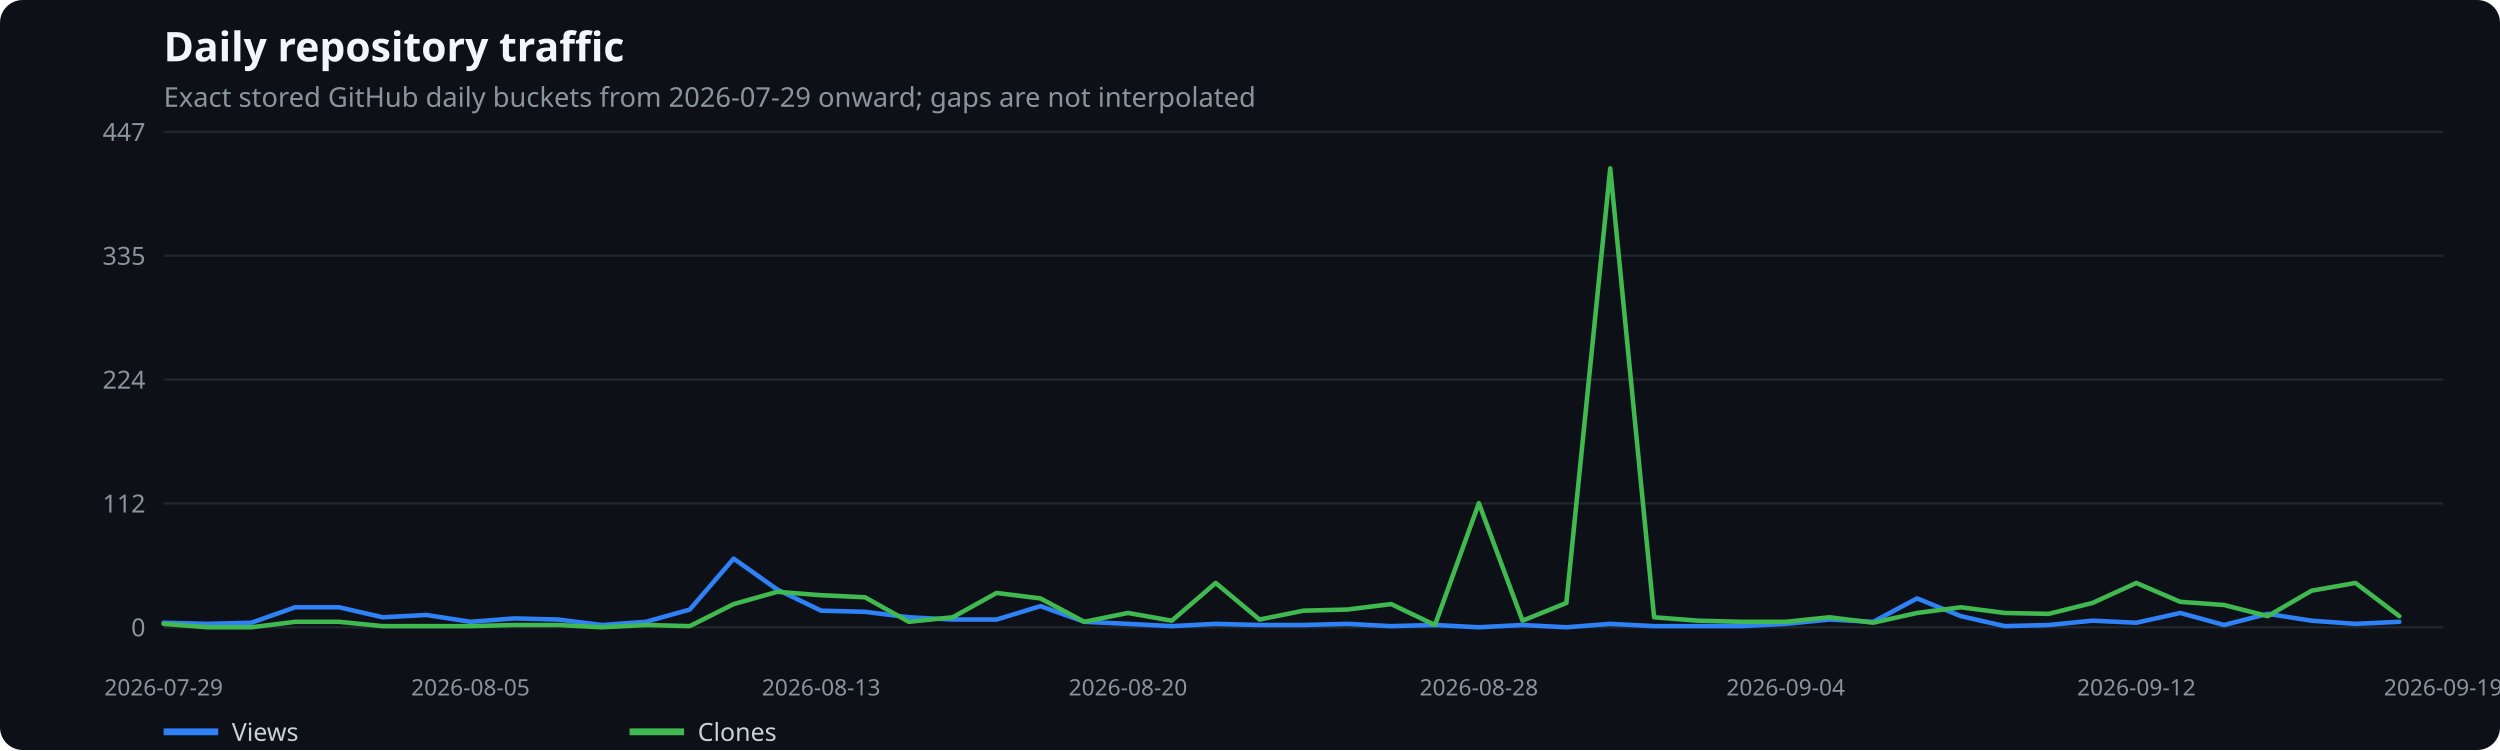
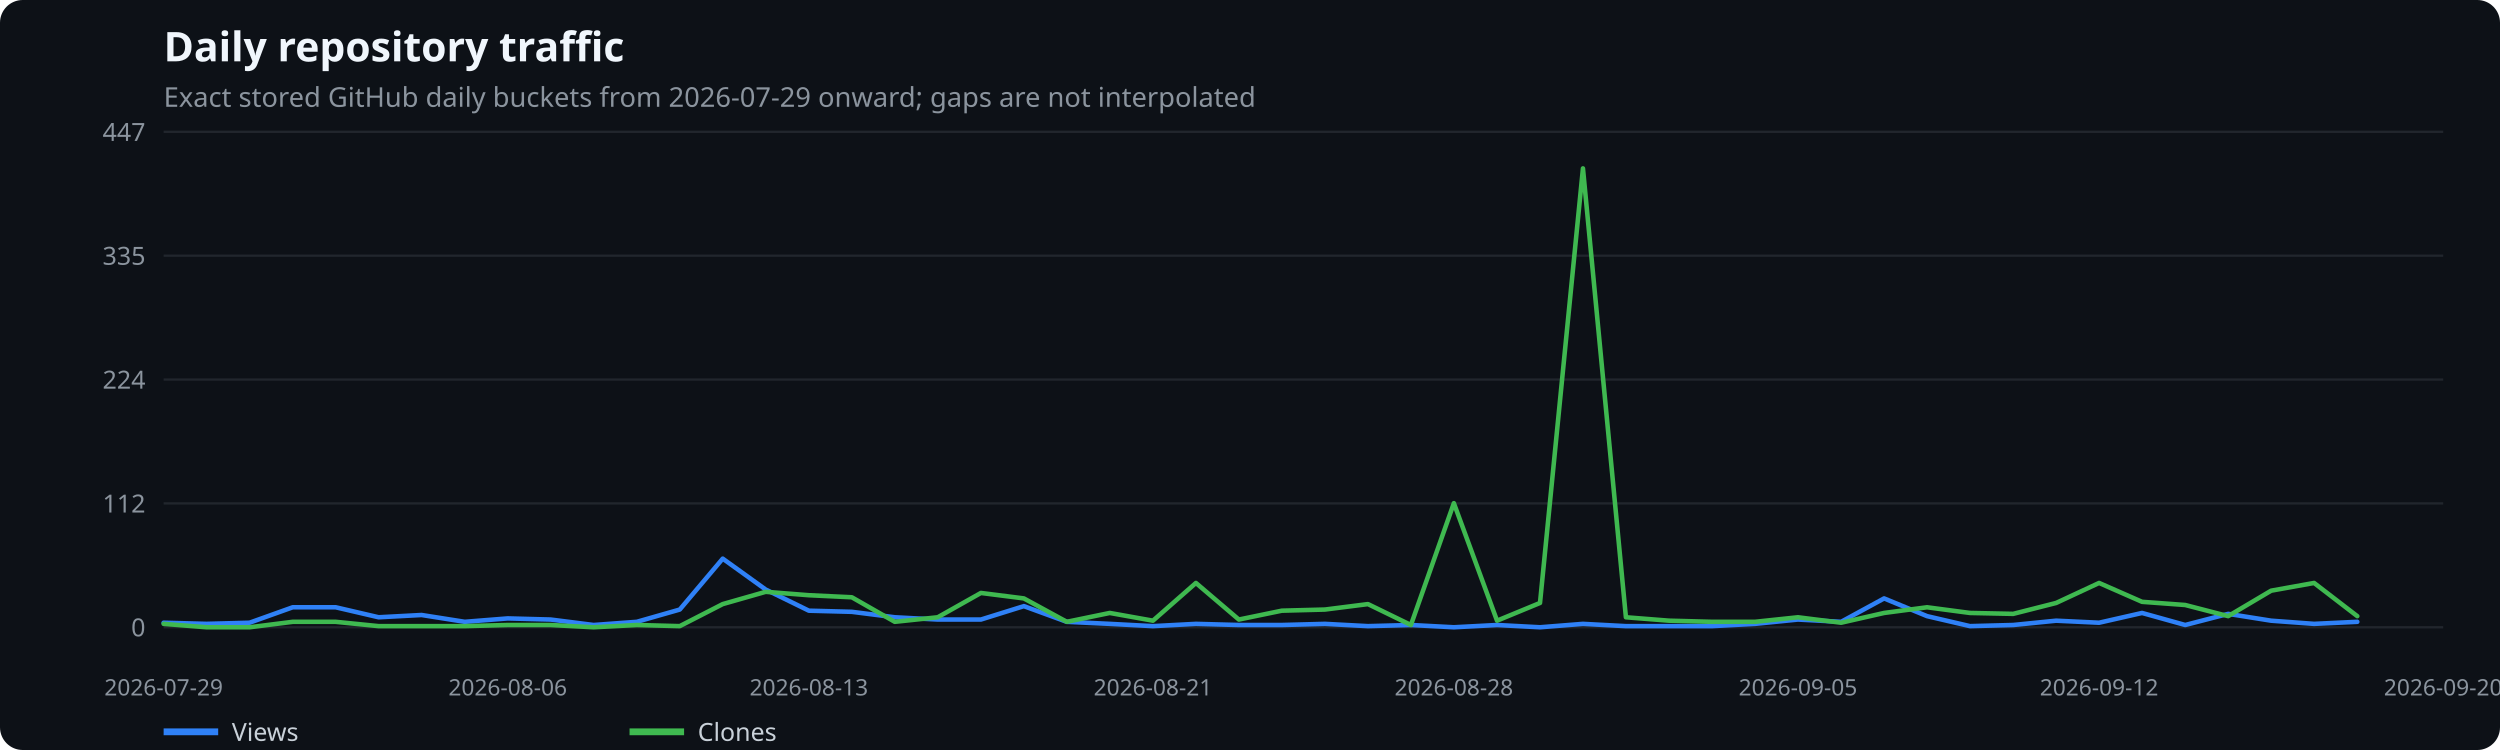
<svg xmlns="http://www.w3.org/2000/svg" width="1100" height="330" viewBox="0 0 1100 330" role="img" aria-label="Daily repository traffic">
  <rect width="100%" height="100%" fill="#0d1117" rx="10" />
  <text x="72" y="27" fill="#f0f6fc" font-family="system-ui,sans-serif" font-size="18" font-weight="600">Daily repository traffic</text>
  <text x="72" y="47" fill="#8b949e" font-family="system-ui,sans-serif" font-size="12">Exact stored GitHub daily buckets from 2026-07-29 onward; gaps are not interpolated</text>
  <line x1="72" x2="1075" y1="276.0" y2="276.0" stroke="#21262d" />
  <text x="64" y="280.0" text-anchor="end" fill="#8b949e" font-family="system-ui,sans-serif" font-size="11">0</text>
  <line x1="72" x2="1075" y1="221.5" y2="221.5" stroke="#21262d" />
  <text x="64" y="225.5" text-anchor="end" fill="#8b949e" font-family="system-ui,sans-serif" font-size="11">112</text>
  <line x1="72" x2="1075" y1="167.0" y2="167.0" stroke="#21262d" />
  <text x="64" y="171.0" text-anchor="end" fill="#8b949e" font-family="system-ui,sans-serif" font-size="11">224</text>
  <line x1="72" x2="1075" y1="112.5" y2="112.5" stroke="#21262d" />
  <text x="64" y="116.5" text-anchor="end" fill="#8b949e" font-family="system-ui,sans-serif" font-size="11">335</text>
  <line x1="72" x2="1075" y1="58.0" y2="58.0" stroke="#21262d" />
  <text x="64" y="62.0" text-anchor="end" fill="#8b949e" font-family="system-ui,sans-serif" font-size="11">447</text>
  <text x="72.0" y="306" text-anchor="middle" fill="#8b949e" font-family="system-ui,sans-serif" font-size="10">2026-07-29</text>
-   <text x="207.0" y="306" text-anchor="middle" fill="#8b949e" font-family="system-ui,sans-serif" font-size="10">2026-08-05</text>
-   <text x="361.3" y="306" text-anchor="middle" fill="#8b949e" font-family="system-ui,sans-serif" font-size="10">2026-08-13</text>
-   <text x="496.3" y="306" text-anchor="middle" fill="#8b949e" font-family="system-ui,sans-serif" font-size="10">2026-08-20</text>
-   <text x="650.7" y="306" text-anchor="middle" fill="#8b949e" font-family="system-ui,sans-serif" font-size="10">2026-08-28</text>
-   <text x="785.7" y="306" text-anchor="middle" fill="#8b949e" font-family="system-ui,sans-serif" font-size="10">2026-09-04</text>
-   <text x="940.0" y="306" text-anchor="middle" fill="#8b949e" font-family="system-ui,sans-serif" font-size="10">2026-09-12</text>
-   <text x="1075.0" y="306" text-anchor="middle" fill="#8b949e" font-family="system-ui,sans-serif" font-size="10">2026-09-19</text>
-   <polyline points="72.0,274.0 91.3,274.5 110.6,274.0 129.9,267.2 149.2,267.2 168.4,271.6 187.7,270.6 207.0,273.6 226.3,272.1 245.6,272.6 264.9,275.0 284.2,273.6 303.5,268.2 322.8,245.8 342.0,259.4 361.3,268.7 380.6,269.2 399.9,271.6 419.2,272.6 438.5,272.6 457.8,266.7 477.1,273.6 496.3,274.5 515.6,275.5 534.9,274.5 554.2,275.0 573.5,275.0 592.8,274.5 612.1,275.5 631.4,275.0 650.7,276.0 669.9,275.0 689.2,276.0 708.5,274.5 727.8,275.5 747.1,275.5 766.4,275.5 785.7,274.5 805.0,272.6 824.2,273.6 843.5,263.3 862.8,271.1 882.1,275.5 901.4,275.0 920.7,273.1 940.0,274.0 959.3,269.7 978.6,275.0 997.8,270.1 1017.1,273.1 1036.4,274.5 1055.7,273.6" fill="none" stroke="#2f81f7" stroke-width="2" stroke-linecap="round" stroke-linejoin="round" />
+   <text x="223.4" y="306" text-anchor="middle" fill="#8b949e" font-family="system-ui,sans-serif" font-size="10">2026-08-06</text>
+   <text x="355.9" y="306" text-anchor="middle" fill="#8b949e" font-family="system-ui,sans-serif" font-size="10">2026-08-13</text>
+   <text x="507.3" y="306" text-anchor="middle" fill="#8b949e" font-family="system-ui,sans-serif" font-size="10">2026-08-21</text>
+   <text x="639.7" y="306" text-anchor="middle" fill="#8b949e" font-family="system-ui,sans-serif" font-size="10">2026-08-28</text>
+   <text x="791.1" y="306" text-anchor="middle" fill="#8b949e" font-family="system-ui,sans-serif" font-size="10">2026-09-05</text>
+   <text x="923.6" y="306" text-anchor="middle" fill="#8b949e" font-family="system-ui,sans-serif" font-size="10">2026-09-12</text>
+   <text x="1075.0" y="306" text-anchor="middle" fill="#8b949e" font-family="system-ui,sans-serif" font-size="10">2026-09-20</text>
+   <polyline points="72.0,274.0 90.9,274.5 109.8,274.0 128.8,267.2 147.7,267.2 166.6,271.6 185.5,270.6 204.5,273.6 223.4,272.1 242.3,272.6 261.2,275.0 280.2,273.6 299.1,268.2 318.0,245.8 336.9,259.4 355.9,268.7 374.8,269.2 393.7,271.6 412.6,272.6 431.6,272.6 450.5,266.7 469.4,273.6 488.3,274.5 507.3,275.5 526.2,274.5 545.1,275.0 564.0,275.0 583.0,274.5 601.9,275.5 620.8,275.0 639.7,276.0 658.7,275.0 677.6,276.0 696.5,274.5 715.4,275.5 734.4,275.5 753.3,275.5 772.2,274.5 791.1,272.6 810.1,273.6 829.0,263.3 847.9,271.1 866.8,275.5 885.8,275.0 904.7,273.1 923.6,274.0 942.5,269.7 961.5,275.0 980.4,270.1 999.3,273.1 1018.2,274.5 1037.2,273.6" fill="none" stroke="#2f81f7" stroke-width="2" stroke-linecap="round" stroke-linejoin="round" />
  <line x1="72" x2="96" y1="322" y2="322" stroke="#2f81f7" stroke-width="3" />
  <text x="102" y="326" fill="#c9d1d9" font-family="system-ui,sans-serif" font-size="11">Views</text>
-   <polyline points="72.0,274.5 91.3,276.0 110.6,276.0 129.9,273.6 149.2,273.6 168.4,275.5 187.7,275.5 207.0,275.5 226.3,275.0 245.6,275.0 264.9,276.0 284.2,275.0 303.5,275.5 322.8,265.8 342.0,260.4 361.3,261.9 380.6,262.8 399.9,273.6 419.2,271.6 438.5,260.9 457.8,263.3 477.1,273.6 496.3,269.7 515.6,273.1 534.9,256.5 554.2,272.6 573.5,268.7 592.8,268.2 612.1,265.8 631.4,275.0 650.7,221.4 669.9,273.1 689.2,265.3 708.5,74.1 727.8,271.6 747.1,273.1 766.4,273.6 785.7,273.6 805.0,271.6 824.2,274.0 843.5,269.7 862.8,267.2 882.1,269.7 901.4,270.1 920.7,265.3 940.0,256.5 959.3,264.8 978.6,266.2 997.8,271.1 1017.1,259.9 1036.4,256.5 1055.7,271.1" fill="none" stroke="#3fb950" stroke-width="2" stroke-linecap="round" stroke-linejoin="round" />
+   <polyline points="72.0,274.5 90.9,276.0 109.8,276.0 128.8,273.6 147.7,273.6 166.6,275.5 185.5,275.5 204.5,275.5 223.4,275.0 242.3,275.0 261.2,276.0 280.2,275.0 299.1,275.5 318.0,265.8 336.9,260.4 355.9,261.9 374.8,262.8 393.7,273.6 412.6,271.6 431.6,260.9 450.5,263.3 469.4,273.6 488.3,269.7 507.3,273.1 526.2,256.5 545.1,272.6 564.0,268.7 583.0,268.2 601.9,265.8 620.8,275.0 639.7,221.4 658.7,273.1 677.6,265.3 696.5,74.1 715.4,271.6 734.4,273.1 753.3,273.6 772.2,273.6 791.1,271.6 810.1,274.0 829.0,269.7 847.9,267.2 866.8,269.7 885.8,270.1 904.7,265.3 923.6,256.5 942.5,264.8 961.5,266.2 980.4,271.1 999.3,259.9 1018.2,256.5 1037.2,271.1" fill="none" stroke="#3fb950" stroke-width="2" stroke-linecap="round" stroke-linejoin="round" />
  <line x1="277" x2="301" y1="322" y2="322" stroke="#3fb950" stroke-width="3" />
  <text x="307" y="326" fill="#c9d1d9" font-family="system-ui,sans-serif" font-size="11">Clones</text>
</svg>
